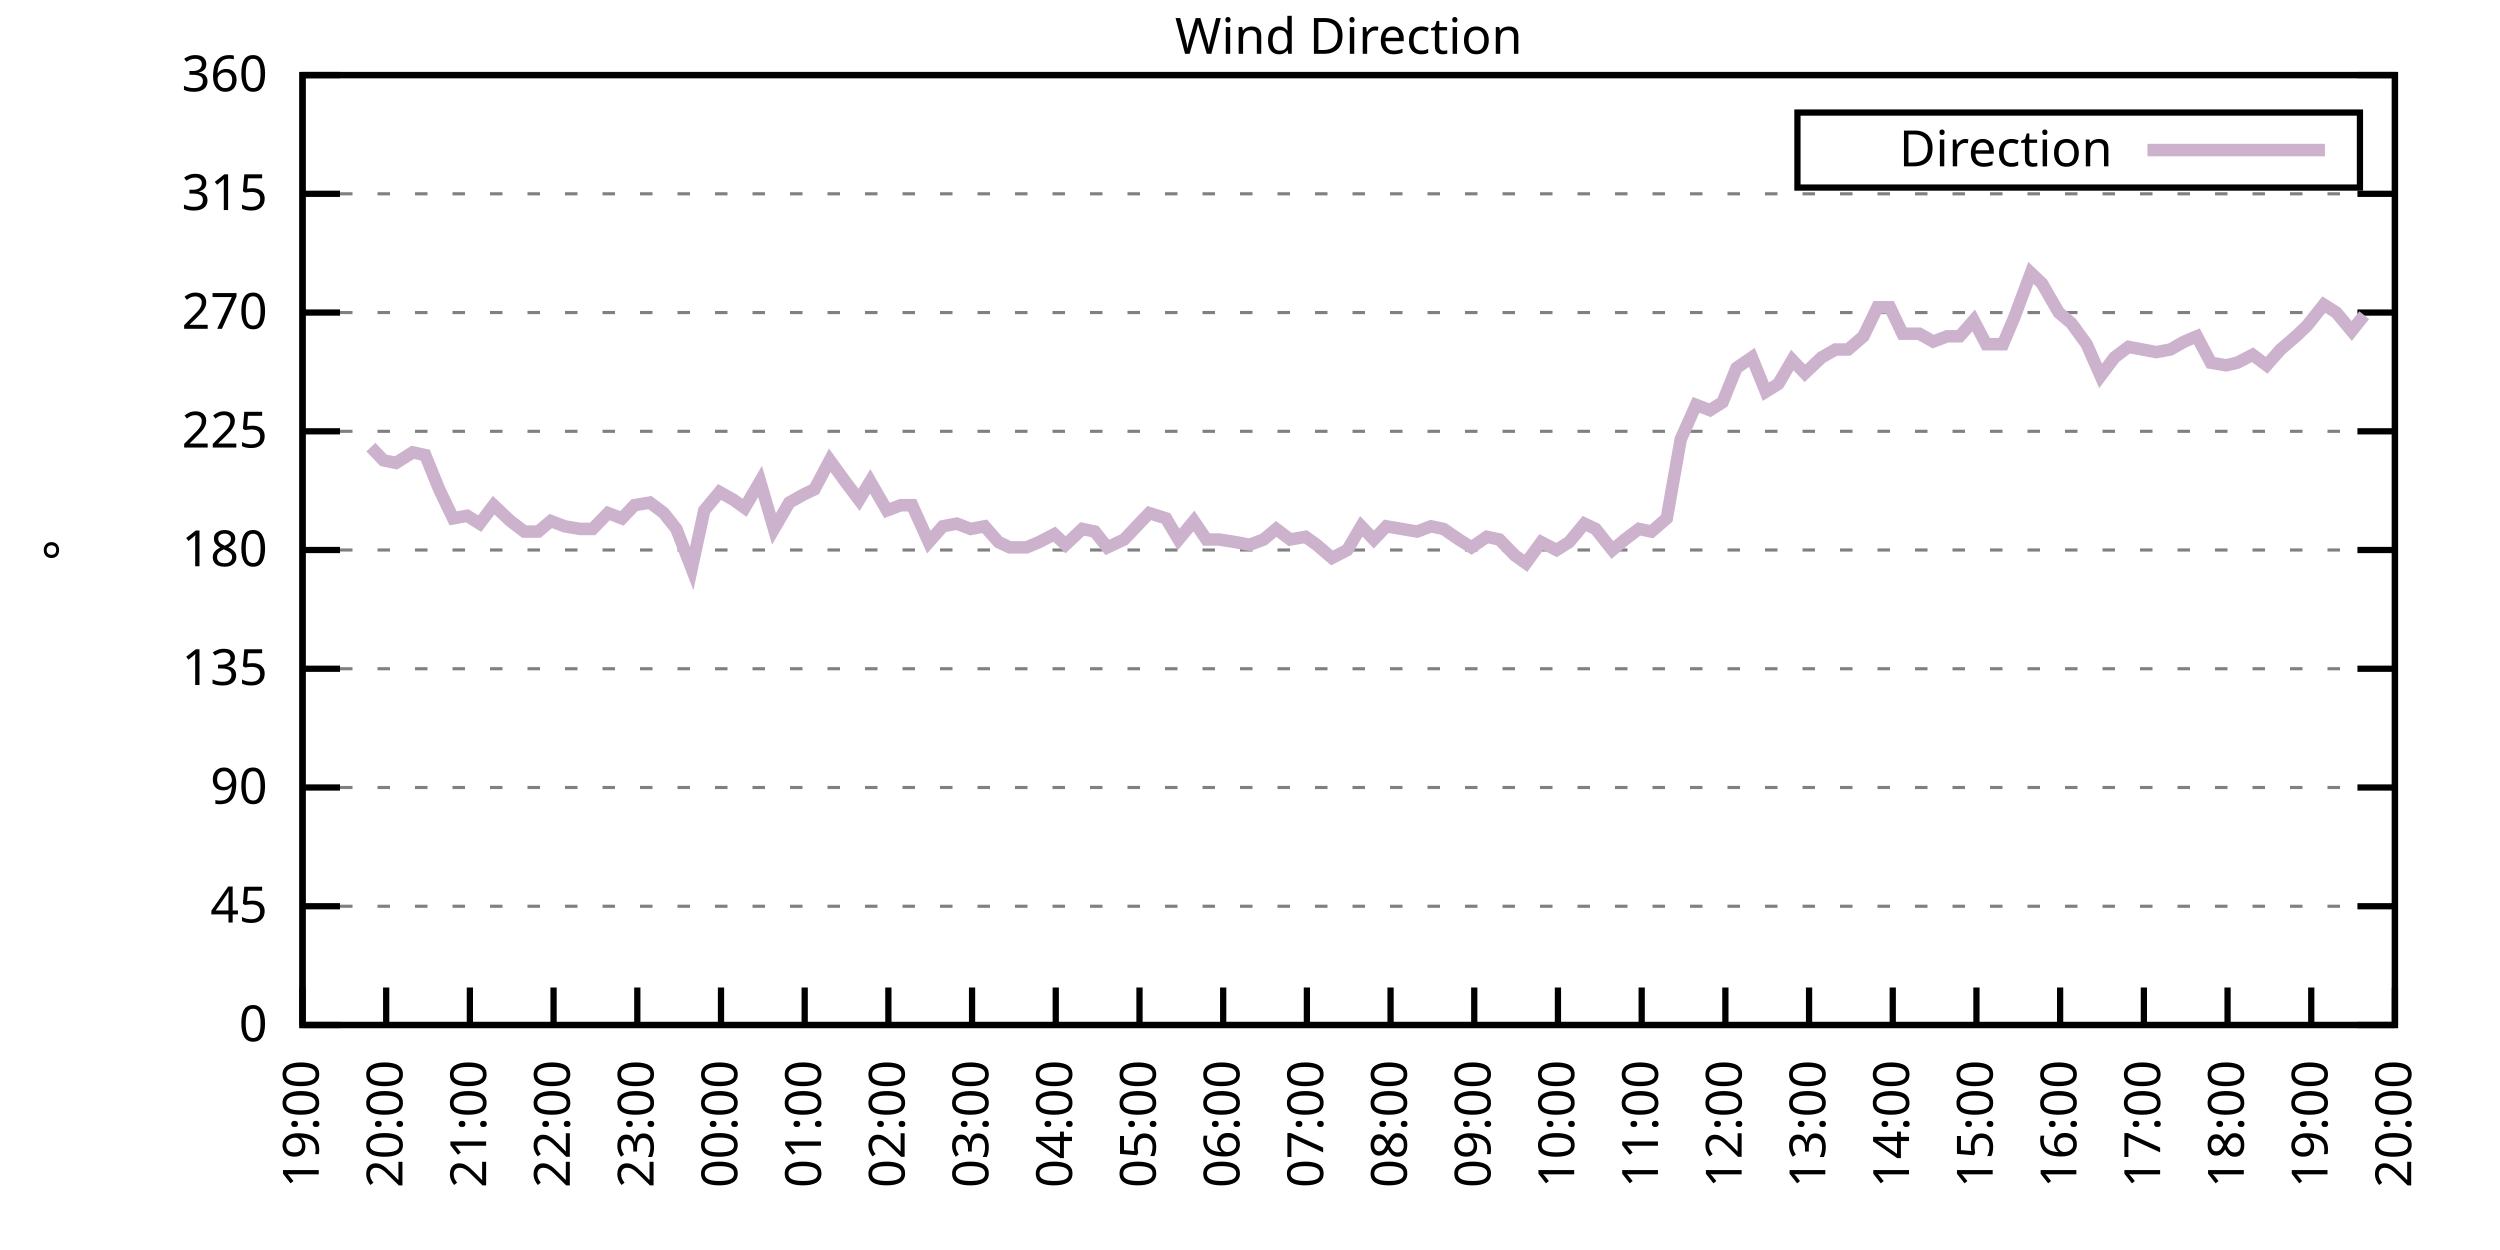
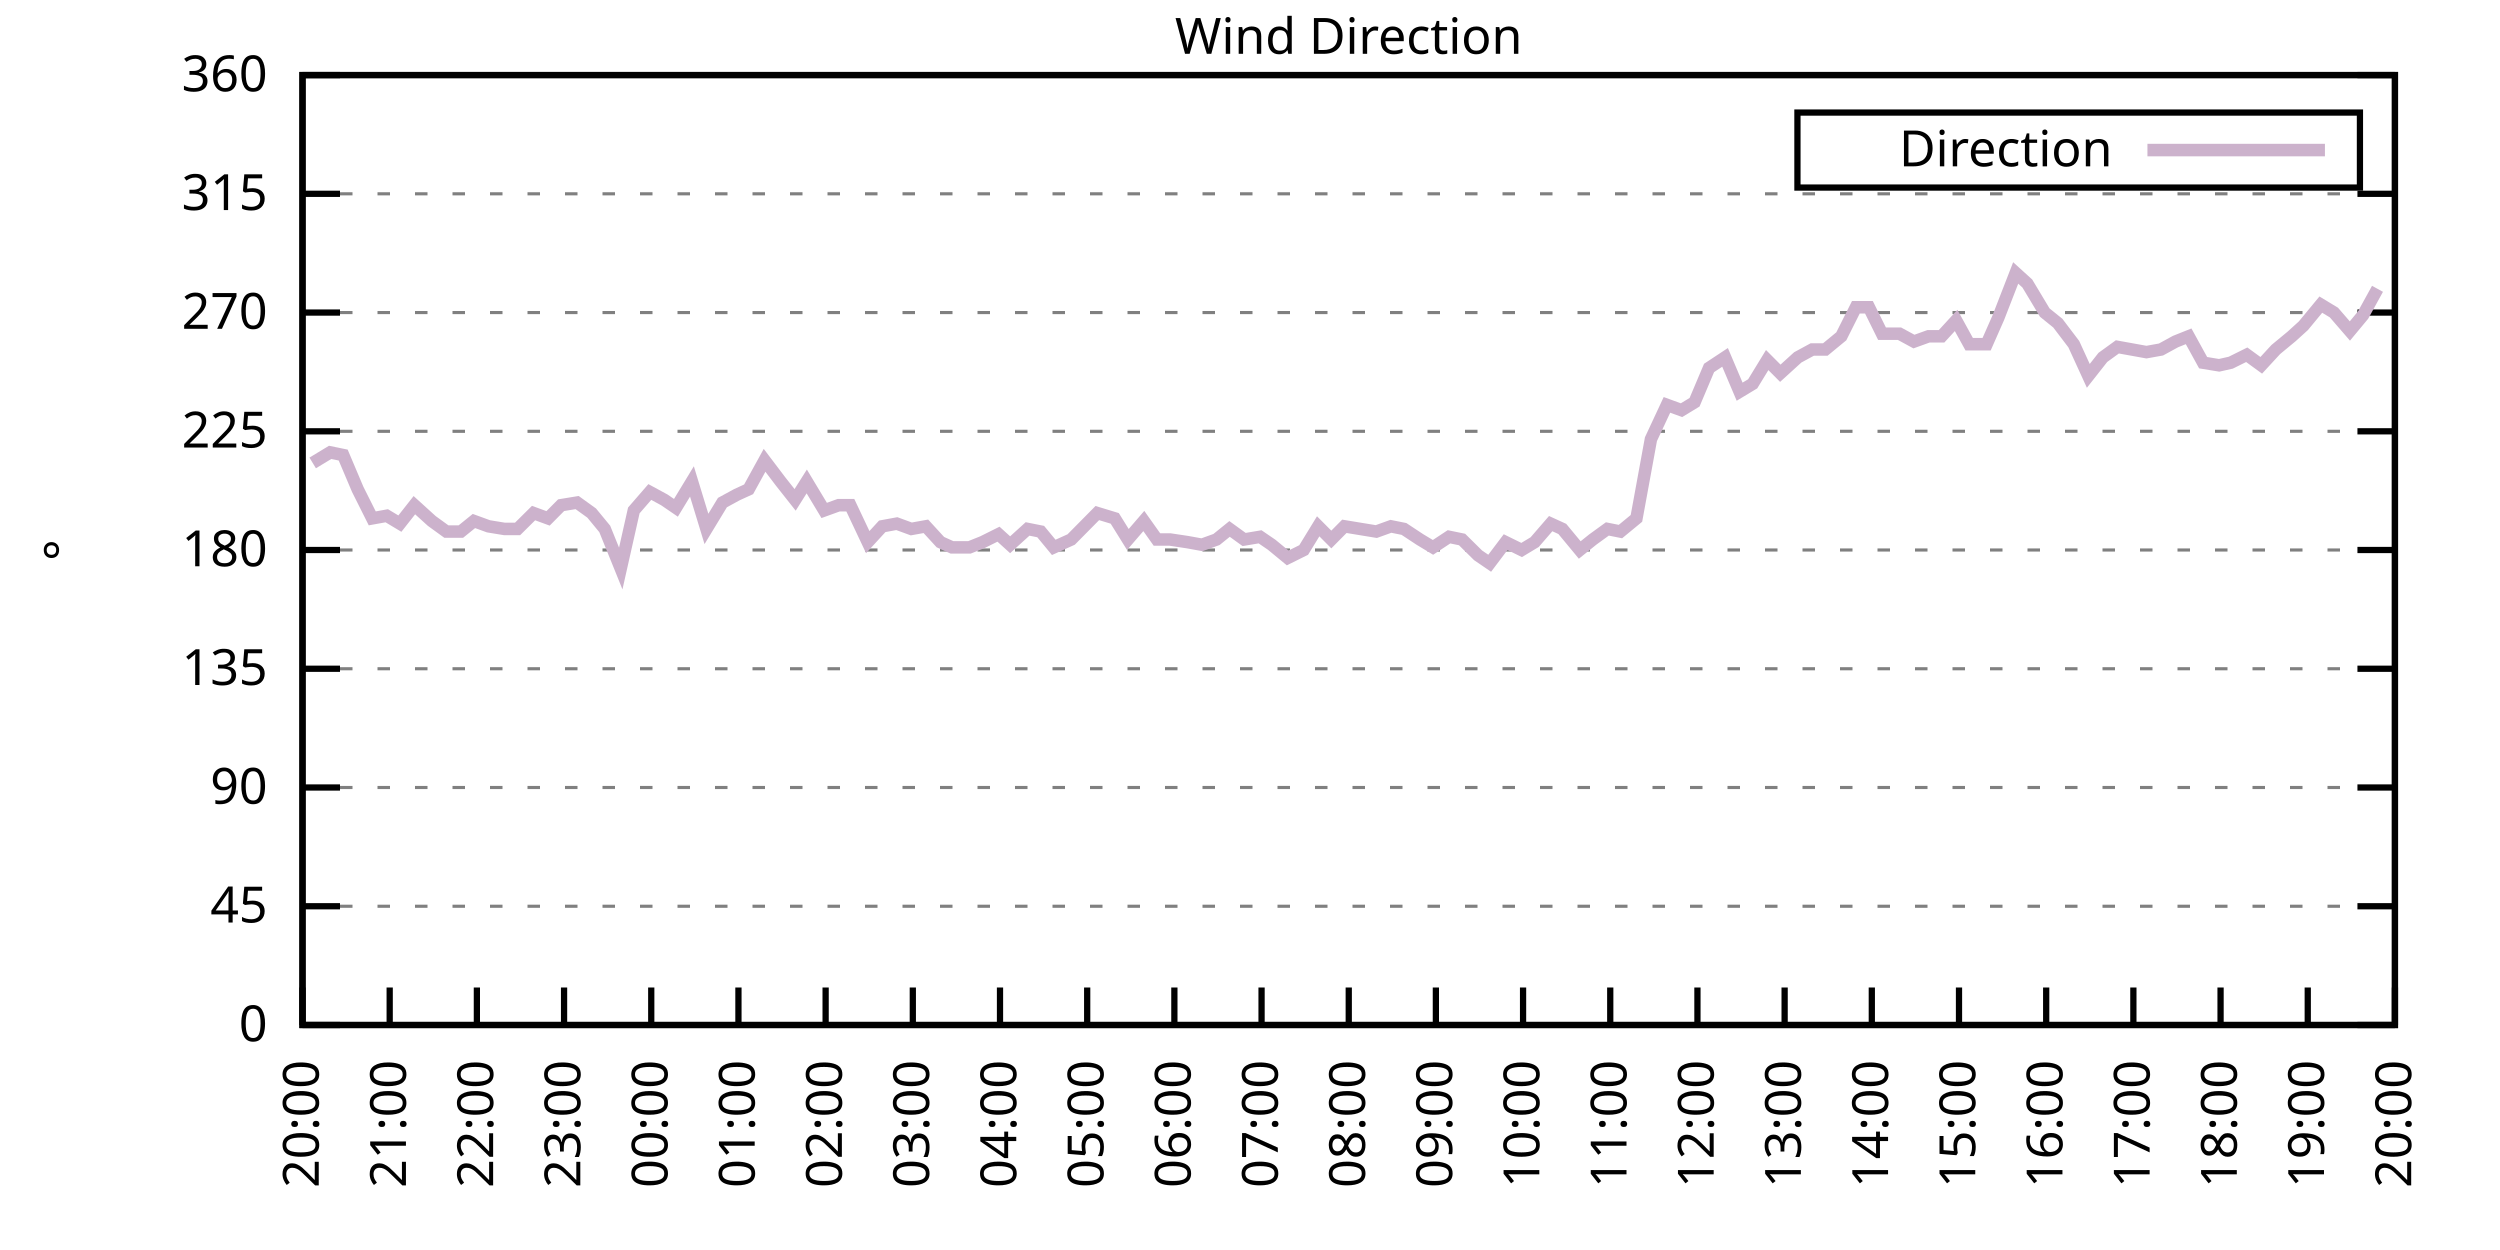
<svg xmlns="http://www.w3.org/2000/svg" xmlns:xlink="http://www.w3.org/1999/xlink" width="400" height="200" viewBox="0 0 400 200">
  <g id="gnuplot_canvas">
    <rect x="0" y="0" width="400" height="200" fill="none" />
    <defs>
      <circle id="gpDot" r="0.5" stroke-width="0.5" stroke="currentColor" />
      <path id="gpPt0" stroke-width="0.333" stroke="currentColor" d="M-1,0 h2 M0,-1 v2" />
      <path id="gpPt1" stroke-width="0.333" stroke="currentColor" d="M-1,-1 L1,1 M1,-1 L-1,1" />
      <path id="gpPt2" stroke-width="0.333" stroke="currentColor" d="M-1,0 L1,0 M0,-1 L0,1 M-1,-1 L1,1 M-1,1 L1,-1" />
      <rect id="gpPt3" stroke-width="0.333" stroke="currentColor" x="-1" y="-1" width="2" height="2" />
      <rect id="gpPt4" stroke-width="0.333" stroke="currentColor" fill="currentColor" x="-1" y="-1" width="2" height="2" />
      <circle id="gpPt5" stroke-width="0.333" stroke="currentColor" cx="0" cy="0" r="1" />
      <use xlink:href="#gpPt5" id="gpPt6" fill="currentColor" stroke="none" />
      <path id="gpPt7" stroke-width="0.333" stroke="currentColor" d="M0,-1.33 L-1.33,0.67 L1.33,0.67 z" />
      <use xlink:href="#gpPt7" id="gpPt8" fill="currentColor" stroke="none" />
      <use xlink:href="#gpPt7" id="gpPt9" stroke="currentColor" transform="rotate(180)" />
      <use xlink:href="#gpPt9" id="gpPt10" fill="currentColor" stroke="none" />
      <use xlink:href="#gpPt3" id="gpPt11" stroke="currentColor" transform="rotate(45)" />
      <use xlink:href="#gpPt11" id="gpPt12" fill="currentColor" stroke="none" />
      <path id="gpPt13" stroke-width="0.333" stroke="currentColor" d="M0,1.330 L1.265,0.411 L0.782,-1.067 L-0.782,-1.076 L-1.265,0.411 z" />
      <use xlink:href="#gpPt13" id="gpPt14" fill="currentColor" stroke="none" />
      <filter id="textbox" filterUnits="objectBoundingBox" x="0" y="0" height="1" width="1">
        <feFlood flood-color="white" flood-opacity="1" result="bgnd" />
        <feComposite in="SourceGraphic" in2="bgnd" operator="atop" />
      </filter>
      <filter id="greybox" filterUnits="objectBoundingBox" x="0" y="0" height="1" width="1">
        <feFlood flood-color="lightgrey" flood-opacity="1" result="grey" />
        <feComposite in="SourceGraphic" in2="grey" operator="atop" />
      </filter>
    </defs>
    <g fill="none" color="white" stroke="currentColor" stroke-width="1.00" stroke-linecap="butt" stroke-linejoin="miter">
</g>
    <g fill="none" color="black" stroke="currentColor" stroke-width="1.00" stroke-linecap="butt" stroke-linejoin="miter">
      <g stroke="none" shape-rendering="crispEdges">
        <polygon fill="rgb(255, 255, 255)" points="48.40,164.00 383.18,164.00 383.18,12.02 48.40,12.02 " />
      </g>
    </g>
    <g fill="none" color="black" stroke="currentColor" stroke-width="1.00" stroke-linecap="butt" stroke-linejoin="miter">
</g>
    <g fill="none" color="black" stroke="black" stroke-width="0.50" stroke-linecap="butt" stroke-linejoin="miter">
</g>
    <g fill="none" color="gray" stroke="currentColor" stroke-width="0.50" stroke-linecap="butt" stroke-linejoin="miter">
      <path stroke="gray" stroke-dasharray="2,4" class="gridline" d="M48.40,164.00 L383.19,164.00  " />
    </g>
    <g fill="none" color="gray" stroke="gray" stroke-width="1.00" stroke-linecap="butt" stroke-linejoin="miter">
</g>
    <g fill="none" color="black" stroke="currentColor" stroke-width="1.00" stroke-linecap="butt" stroke-linejoin="miter">
      <path stroke="black" d="M48.40,164.00 L54.40,164.00 M383.19,164.00 L377.19,164.00  " />
      <g transform="translate(42.80,166.60)" stroke="none" fill="black" font-family="Sans" font-size="8.00" text-anchor="end">
        <text>
          <tspan font-family="Sans"> 0</tspan>
        </text>
      </g>
    </g>
    <g fill="none" color="black" stroke="currentColor" stroke-width="1.00" stroke-linecap="butt" stroke-linejoin="miter">
</g>
    <g fill="none" color="black" stroke="black" stroke-width="0.50" stroke-linecap="butt" stroke-linejoin="miter">
</g>
    <g fill="none" color="gray" stroke="currentColor" stroke-width="0.50" stroke-linecap="butt" stroke-linejoin="miter">
      <path stroke="gray" stroke-dasharray="2,4" class="gridline" d="M48.40,145.00 L383.19,145.00  " />
    </g>
    <g fill="none" color="gray" stroke="gray" stroke-width="1.00" stroke-linecap="butt" stroke-linejoin="miter">
</g>
    <g fill="none" color="black" stroke="currentColor" stroke-width="1.00" stroke-linecap="butt" stroke-linejoin="miter">
      <path stroke="black" d="M48.40,145.00 L54.40,145.00 M383.19,145.00 L377.19,145.00  " />
      <g transform="translate(42.80,147.60)" stroke="none" fill="black" font-family="Sans" font-size="8.00" text-anchor="end">
        <text>
          <tspan font-family="Sans"> 45</tspan>
        </text>
      </g>
    </g>
    <g fill="none" color="black" stroke="currentColor" stroke-width="1.00" stroke-linecap="butt" stroke-linejoin="miter">
</g>
    <g fill="none" color="black" stroke="black" stroke-width="0.50" stroke-linecap="butt" stroke-linejoin="miter">
</g>
    <g fill="none" color="gray" stroke="currentColor" stroke-width="0.50" stroke-linecap="butt" stroke-linejoin="miter">
      <path stroke="gray" stroke-dasharray="2,4" class="gridline" d="M48.40,126.00 L383.19,126.00  " />
    </g>
    <g fill="none" color="gray" stroke="gray" stroke-width="1.00" stroke-linecap="butt" stroke-linejoin="miter">
</g>
    <g fill="none" color="black" stroke="currentColor" stroke-width="1.00" stroke-linecap="butt" stroke-linejoin="miter">
      <path stroke="black" d="M48.40,126.00 L54.40,126.00 M383.19,126.00 L377.19,126.00  " />
      <g transform="translate(42.80,128.60)" stroke="none" fill="black" font-family="Sans" font-size="8.00" text-anchor="end">
        <text>
          <tspan font-family="Sans"> 90</tspan>
        </text>
      </g>
    </g>
    <g fill="none" color="black" stroke="currentColor" stroke-width="1.00" stroke-linecap="butt" stroke-linejoin="miter">
</g>
    <g fill="none" color="black" stroke="black" stroke-width="0.50" stroke-linecap="butt" stroke-linejoin="miter">
</g>
    <g fill="none" color="gray" stroke="currentColor" stroke-width="0.50" stroke-linecap="butt" stroke-linejoin="miter">
      <path stroke="gray" stroke-dasharray="2,4" class="gridline" d="M48.40,107.00 L383.19,107.00  " />
    </g>
    <g fill="none" color="gray" stroke="gray" stroke-width="1.00" stroke-linecap="butt" stroke-linejoin="miter">
</g>
    <g fill="none" color="black" stroke="currentColor" stroke-width="1.00" stroke-linecap="butt" stroke-linejoin="miter">
      <path stroke="black" d="M48.40,107.00 L54.40,107.00 M383.19,107.00 L377.19,107.00  " />
      <g transform="translate(42.80,109.60)" stroke="none" fill="black" font-family="Sans" font-size="8.00" text-anchor="end">
        <text>
          <tspan font-family="Sans"> 135</tspan>
        </text>
      </g>
    </g>
    <g fill="none" color="black" stroke="currentColor" stroke-width="1.00" stroke-linecap="butt" stroke-linejoin="miter">
</g>
    <g fill="none" color="black" stroke="black" stroke-width="0.50" stroke-linecap="butt" stroke-linejoin="miter">
</g>
    <g fill="none" color="gray" stroke="currentColor" stroke-width="0.50" stroke-linecap="butt" stroke-linejoin="miter">
      <path stroke="gray" stroke-dasharray="2,4" class="gridline" d="M48.40,88.00 L383.19,88.00  " />
    </g>
    <g fill="none" color="gray" stroke="gray" stroke-width="1.00" stroke-linecap="butt" stroke-linejoin="miter">
</g>
    <g fill="none" color="black" stroke="currentColor" stroke-width="1.00" stroke-linecap="butt" stroke-linejoin="miter">
      <path stroke="black" d="M48.40,88.00 L54.40,88.00 M383.19,88.00 L377.19,88.00  " />
      <g transform="translate(42.80,90.60)" stroke="none" fill="black" font-family="Sans" font-size="8.00" text-anchor="end">
        <text>
          <tspan font-family="Sans"> 180</tspan>
        </text>
      </g>
    </g>
    <g fill="none" color="black" stroke="currentColor" stroke-width="1.00" stroke-linecap="butt" stroke-linejoin="miter">
</g>
    <g fill="none" color="black" stroke="black" stroke-width="0.50" stroke-linecap="butt" stroke-linejoin="miter">
</g>
    <g fill="none" color="gray" stroke="currentColor" stroke-width="0.50" stroke-linecap="butt" stroke-linejoin="miter">
      <path stroke="gray" stroke-dasharray="2,4" class="gridline" d="M48.40,69.01 L383.19,69.01  " />
    </g>
    <g fill="none" color="gray" stroke="gray" stroke-width="1.00" stroke-linecap="butt" stroke-linejoin="miter">
</g>
    <g fill="none" color="black" stroke="currentColor" stroke-width="1.00" stroke-linecap="butt" stroke-linejoin="miter">
      <path stroke="black" d="M48.40,69.01 L54.40,69.01 M383.19,69.01 L377.19,69.01  " />
      <g transform="translate(42.80,71.61)" stroke="none" fill="black" font-family="Sans" font-size="8.00" text-anchor="end">
        <text>
          <tspan font-family="Sans"> 225</tspan>
        </text>
      </g>
    </g>
    <g fill="none" color="black" stroke="currentColor" stroke-width="1.00" stroke-linecap="butt" stroke-linejoin="miter">
</g>
    <g fill="none" color="black" stroke="black" stroke-width="0.50" stroke-linecap="butt" stroke-linejoin="miter">
</g>
    <g fill="none" color="gray" stroke="currentColor" stroke-width="0.50" stroke-linecap="butt" stroke-linejoin="miter">
      <path stroke="gray" stroke-dasharray="2,4" class="gridline" d="M48.40,50.01 L383.19,50.01  " />
    </g>
    <g fill="none" color="gray" stroke="gray" stroke-width="1.00" stroke-linecap="butt" stroke-linejoin="miter">
</g>
    <g fill="none" color="black" stroke="currentColor" stroke-width="1.00" stroke-linecap="butt" stroke-linejoin="miter">
      <path stroke="black" d="M48.40,50.01 L54.40,50.01 M383.19,50.01 L377.19,50.01  " />
      <g transform="translate(42.80,52.61)" stroke="none" fill="black" font-family="Sans" font-size="8.00" text-anchor="end">
        <text>
          <tspan font-family="Sans"> 270</tspan>
        </text>
      </g>
    </g>
    <g fill="none" color="black" stroke="currentColor" stroke-width="1.00" stroke-linecap="butt" stroke-linejoin="miter">
</g>
    <g fill="none" color="black" stroke="black" stroke-width="0.50" stroke-linecap="butt" stroke-linejoin="miter">
</g>
    <g fill="none" color="gray" stroke="currentColor" stroke-width="0.50" stroke-linecap="butt" stroke-linejoin="miter">
      <path stroke="gray" stroke-dasharray="2,4" class="gridline" d="M48.40,31.01 L383.19,31.01  " />
    </g>
    <g fill="none" color="gray" stroke="gray" stroke-width="1.00" stroke-linecap="butt" stroke-linejoin="miter">
</g>
    <g fill="none" color="black" stroke="currentColor" stroke-width="1.00" stroke-linecap="butt" stroke-linejoin="miter">
      <path stroke="black" d="M48.40,31.01 L54.40,31.01 M383.19,31.01 L377.19,31.01  " />
      <g transform="translate(42.80,33.61)" stroke="none" fill="black" font-family="Sans" font-size="8.00" text-anchor="end">
        <text>
          <tspan font-family="Sans"> 315</tspan>
        </text>
      </g>
    </g>
    <g fill="none" color="black" stroke="currentColor" stroke-width="1.00" stroke-linecap="butt" stroke-linejoin="miter">
</g>
    <g fill="none" color="black" stroke="black" stroke-width="0.50" stroke-linecap="butt" stroke-linejoin="miter">
</g>
    <g fill="none" color="gray" stroke="currentColor" stroke-width="0.50" stroke-linecap="butt" stroke-linejoin="miter">
      <path stroke="gray" stroke-dasharray="2,4" class="gridline" d="M48.40,12.01 L383.19,12.01  " />
    </g>
    <g fill="none" color="gray" stroke="gray" stroke-width="1.00" stroke-linecap="butt" stroke-linejoin="miter">
</g>
    <g fill="none" color="black" stroke="currentColor" stroke-width="1.00" stroke-linecap="butt" stroke-linejoin="miter">
      <path stroke="black" d="M48.40,12.01 L54.40,12.01 M383.19,12.01 L377.19,12.01  " />
      <g transform="translate(42.80,14.61)" stroke="none" fill="black" font-family="Sans" font-size="8.00" text-anchor="end">
        <text>
          <tspan font-family="Sans"> 360</tspan>
        </text>
      </g>
    </g>
    <g fill="none" color="black" stroke="currentColor" stroke-width="1.00" stroke-linecap="butt" stroke-linejoin="miter">
      <path stroke="black" d="M48.40,164.00 L48.40,158.00  " />
      <g transform="translate(51.00,169.60) rotate(270.00)" stroke="none" fill="black" font-family="Sans" font-size="8.00" text-anchor="end">
        <text>
-           <tspan font-family="Sans">19:00</tspan>
-         </text>
-       </g>
-     </g>
-     <g fill="none" color="black" stroke="currentColor" stroke-width="1.00" stroke-linecap="butt" stroke-linejoin="miter">
-       <path stroke="black" d="M61.79,164.00 L61.79,158.00  " />
-       <g transform="translate(64.39,169.60) rotate(270.00)" stroke="none" fill="black" font-family="Sans" font-size="8.00" text-anchor="end">
-         <text>
          <tspan font-family="Sans">20:00</tspan>
        </text>
      </g>
    </g>
    <g fill="none" color="black" stroke="currentColor" stroke-width="1.00" stroke-linecap="butt" stroke-linejoin="miter">
-       <path stroke="black" d="M75.18,164.00 L75.18,158.00  " />
-       <g transform="translate(77.78,169.60) rotate(270.00)" stroke="none" fill="black" font-family="Sans" font-size="8.00" text-anchor="end">
+       <path stroke="black" d="M62.35,164.00 L62.35,158.00  " />
+       <g transform="translate(64.95,169.60) rotate(270.00)" stroke="none" fill="black" font-family="Sans" font-size="8.00" text-anchor="end">
        <text>
          <tspan font-family="Sans">21:00</tspan>
        </text>
      </g>
    </g>
    <g fill="none" color="black" stroke="currentColor" stroke-width="1.00" stroke-linecap="butt" stroke-linejoin="miter">
-       <path stroke="black" d="M88.57,164.00 L88.57,158.00  " />
-       <g transform="translate(91.17,169.60) rotate(270.00)" stroke="none" fill="black" font-family="Sans" font-size="8.00" text-anchor="end">
+       <path stroke="black" d="M76.30,164.00 L76.30,158.00  " />
+       <g transform="translate(78.90,169.60) rotate(270.00)" stroke="none" fill="black" font-family="Sans" font-size="8.00" text-anchor="end">
        <text>
          <tspan font-family="Sans">22:00</tspan>
        </text>
      </g>
    </g>
    <g fill="none" color="black" stroke="currentColor" stroke-width="1.00" stroke-linecap="butt" stroke-linejoin="miter">
-       <path stroke="black" d="M101.97,164.00 L101.97,158.00  " />
-       <g transform="translate(104.57,169.60) rotate(270.00)" stroke="none" fill="black" font-family="Sans" font-size="8.00" text-anchor="end">
+       <path stroke="black" d="M90.25,164.00 L90.25,158.00  " />
+       <g transform="translate(92.85,169.60) rotate(270.00)" stroke="none" fill="black" font-family="Sans" font-size="8.00" text-anchor="end">
        <text>
          <tspan font-family="Sans">23:00</tspan>
        </text>
      </g>
    </g>
    <g fill="none" color="black" stroke="currentColor" stroke-width="1.00" stroke-linecap="butt" stroke-linejoin="miter">
-       <path stroke="black" d="M115.36,164.00 L115.36,158.00  " />
-       <g transform="translate(117.96,169.60) rotate(270.00)" stroke="none" fill="black" font-family="Sans" font-size="8.00" text-anchor="end">
+       <path stroke="black" d="M104.20,164.00 L104.20,158.00  " />
+       <g transform="translate(106.80,169.60) rotate(270.00)" stroke="none" fill="black" font-family="Sans" font-size="8.00" text-anchor="end">
        <text>
          <tspan font-family="Sans">00:00</tspan>
        </text>
      </g>
    </g>
    <g fill="none" color="black" stroke="currentColor" stroke-width="1.00" stroke-linecap="butt" stroke-linejoin="miter">
-       <path stroke="black" d="M128.75,164.00 L128.75,158.00  " />
-       <g transform="translate(131.35,169.60) rotate(270.00)" stroke="none" fill="black" font-family="Sans" font-size="8.00" text-anchor="end">
+       <path stroke="black" d="M118.15,164.00 L118.15,158.00  " />
+       <g transform="translate(120.75,169.60) rotate(270.00)" stroke="none" fill="black" font-family="Sans" font-size="8.00" text-anchor="end">
        <text>
          <tspan font-family="Sans">01:00</tspan>
        </text>
      </g>
    </g>
    <g fill="none" color="black" stroke="currentColor" stroke-width="1.00" stroke-linecap="butt" stroke-linejoin="miter">
-       <path stroke="black" d="M142.14,164.00 L142.14,158.00  " />
-       <g transform="translate(144.74,169.60) rotate(270.00)" stroke="none" fill="black" font-family="Sans" font-size="8.00" text-anchor="end">
+       <path stroke="black" d="M132.10,164.00 L132.10,158.00  " />
+       <g transform="translate(134.70,169.60) rotate(270.00)" stroke="none" fill="black" font-family="Sans" font-size="8.00" text-anchor="end">
        <text>
          <tspan font-family="Sans">02:00</tspan>
        </text>
      </g>
    </g>
    <g fill="none" color="black" stroke="currentColor" stroke-width="1.00" stroke-linecap="butt" stroke-linejoin="miter">
-       <path stroke="black" d="M155.53,164.00 L155.53,158.00  " />
-       <g transform="translate(158.13,169.60) rotate(270.00)" stroke="none" fill="black" font-family="Sans" font-size="8.00" text-anchor="end">
+       <path stroke="black" d="M146.05,164.00 L146.05,158.00  " />
+       <g transform="translate(148.65,169.60) rotate(270.00)" stroke="none" fill="black" font-family="Sans" font-size="8.00" text-anchor="end">
        <text>
          <tspan font-family="Sans">03:00</tspan>
        </text>
      </g>
    </g>
    <g fill="none" color="black" stroke="currentColor" stroke-width="1.00" stroke-linecap="butt" stroke-linejoin="miter">
-       <path stroke="black" d="M168.92,164.00 L168.92,158.00  " />
-       <g transform="translate(171.52,169.60) rotate(270.00)" stroke="none" fill="black" font-family="Sans" font-size="8.00" text-anchor="end">
+       <path stroke="black" d="M160.00,164.00 L160.00,158.00  " />
+       <g transform="translate(162.60,169.60) rotate(270.00)" stroke="none" fill="black" font-family="Sans" font-size="8.00" text-anchor="end">
        <text>
          <tspan font-family="Sans">04:00</tspan>
        </text>
      </g>
    </g>
    <g fill="none" color="black" stroke="currentColor" stroke-width="1.00" stroke-linecap="butt" stroke-linejoin="miter">
-       <path stroke="black" d="M182.32,164.00 L182.32,158.00  " />
-       <g transform="translate(184.92,169.60) rotate(270.00)" stroke="none" fill="black" font-family="Sans" font-size="8.00" text-anchor="end">
+       <path stroke="black" d="M173.95,164.00 L173.95,158.00  " />
+       <g transform="translate(176.55,169.60) rotate(270.00)" stroke="none" fill="black" font-family="Sans" font-size="8.00" text-anchor="end">
        <text>
          <tspan font-family="Sans">05:00</tspan>
        </text>
      </g>
    </g>
    <g fill="none" color="black" stroke="currentColor" stroke-width="1.00" stroke-linecap="butt" stroke-linejoin="miter">
-       <path stroke="black" d="M195.71,164.00 L195.71,158.00  " />
-       <g transform="translate(198.31,169.60) rotate(270.00)" stroke="none" fill="black" font-family="Sans" font-size="8.00" text-anchor="end">
+       <path stroke="black" d="M187.90,164.00 L187.90,158.00  " />
+       <g transform="translate(190.50,169.60) rotate(270.00)" stroke="none" fill="black" font-family="Sans" font-size="8.00" text-anchor="end">
        <text>
          <tspan font-family="Sans">06:00</tspan>
        </text>
      </g>
    </g>
    <g fill="none" color="black" stroke="currentColor" stroke-width="1.00" stroke-linecap="butt" stroke-linejoin="miter">
-       <path stroke="black" d="M209.10,164.00 L209.10,158.00  " />
-       <g transform="translate(211.70,169.60) rotate(270.00)" stroke="none" fill="black" font-family="Sans" font-size="8.00" text-anchor="end">
+       <path stroke="black" d="M201.85,164.00 L201.85,158.00  " />
+       <g transform="translate(204.45,169.60) rotate(270.00)" stroke="none" fill="black" font-family="Sans" font-size="8.00" text-anchor="end">
        <text>
          <tspan font-family="Sans">07:00</tspan>
        </text>
      </g>
    </g>
    <g fill="none" color="black" stroke="currentColor" stroke-width="1.00" stroke-linecap="butt" stroke-linejoin="miter">
-       <path stroke="black" d="M222.49,164.00 L222.49,158.00  " />
-       <g transform="translate(225.09,169.60) rotate(270.00)" stroke="none" fill="black" font-family="Sans" font-size="8.00" text-anchor="end">
+       <path stroke="black" d="M215.80,164.00 L215.80,158.00  " />
+       <g transform="translate(218.40,169.60) rotate(270.00)" stroke="none" fill="black" font-family="Sans" font-size="8.00" text-anchor="end">
        <text>
          <tspan font-family="Sans">08:00</tspan>
        </text>
      </g>
    </g>
    <g fill="none" color="black" stroke="currentColor" stroke-width="1.00" stroke-linecap="butt" stroke-linejoin="miter">
-       <path stroke="black" d="M235.88,164.00 L235.88,158.00  " />
-       <g transform="translate(238.48,169.60) rotate(270.00)" stroke="none" fill="black" font-family="Sans" font-size="8.00" text-anchor="end">
+       <path stroke="black" d="M229.74,164.00 L229.74,158.00  " />
+       <g transform="translate(232.34,169.60) rotate(270.00)" stroke="none" fill="black" font-family="Sans" font-size="8.00" text-anchor="end">
        <text>
          <tspan font-family="Sans">09:00</tspan>
        </text>
      </g>
    </g>
    <g fill="none" color="black" stroke="currentColor" stroke-width="1.00" stroke-linecap="butt" stroke-linejoin="miter">
-       <path stroke="black" d="M249.27,164.00 L249.27,158.00  " />
-       <g transform="translate(251.87,169.60) rotate(270.00)" stroke="none" fill="black" font-family="Sans" font-size="8.00" text-anchor="end">
+       <path stroke="black" d="M243.69,164.00 L243.69,158.00  " />
+       <g transform="translate(246.29,169.60) rotate(270.00)" stroke="none" fill="black" font-family="Sans" font-size="8.00" text-anchor="end">
        <text>
          <tspan font-family="Sans">10:00</tspan>
        </text>
      </g>
    </g>
    <g fill="none" color="black" stroke="currentColor" stroke-width="1.00" stroke-linecap="butt" stroke-linejoin="miter">
-       <path stroke="black" d="M262.67,164.00 L262.67,158.00  " />
-       <g transform="translate(265.27,169.60) rotate(270.00)" stroke="none" fill="black" font-family="Sans" font-size="8.00" text-anchor="end">
+       <path stroke="black" d="M257.64,164.00 L257.64,158.00  " />
+       <g transform="translate(260.24,169.60) rotate(270.00)" stroke="none" fill="black" font-family="Sans" font-size="8.00" text-anchor="end">
        <text>
          <tspan font-family="Sans">11:00</tspan>
        </text>
      </g>
    </g>
    <g fill="none" color="black" stroke="currentColor" stroke-width="1.00" stroke-linecap="butt" stroke-linejoin="miter">
-       <path stroke="black" d="M276.06,164.00 L276.06,158.00  " />
-       <g transform="translate(278.66,169.60) rotate(270.00)" stroke="none" fill="black" font-family="Sans" font-size="8.00" text-anchor="end">
+       <path stroke="black" d="M271.59,164.00 L271.59,158.00  " />
+       <g transform="translate(274.19,169.60) rotate(270.00)" stroke="none" fill="black" font-family="Sans" font-size="8.00" text-anchor="end">
        <text>
          <tspan font-family="Sans">12:00</tspan>
        </text>
      </g>
    </g>
    <g fill="none" color="black" stroke="currentColor" stroke-width="1.00" stroke-linecap="butt" stroke-linejoin="miter">
-       <path stroke="black" d="M289.45,164.00 L289.45,158.00  " />
-       <g transform="translate(292.05,169.60) rotate(270.00)" stroke="none" fill="black" font-family="Sans" font-size="8.00" text-anchor="end">
+       <path stroke="black" d="M285.54,164.00 L285.54,158.00  " />
+       <g transform="translate(288.14,169.60) rotate(270.00)" stroke="none" fill="black" font-family="Sans" font-size="8.00" text-anchor="end">
        <text>
          <tspan font-family="Sans">13:00</tspan>
        </text>
      </g>
    </g>
    <g fill="none" color="black" stroke="currentColor" stroke-width="1.00" stroke-linecap="butt" stroke-linejoin="miter">
-       <path stroke="black" d="M302.84,164.00 L302.84,158.00  " />
-       <g transform="translate(305.44,169.60) rotate(270.00)" stroke="none" fill="black" font-family="Sans" font-size="8.00" text-anchor="end">
+       <path stroke="black" d="M299.49,164.00 L299.49,158.00  " />
+       <g transform="translate(302.09,169.60) rotate(270.00)" stroke="none" fill="black" font-family="Sans" font-size="8.00" text-anchor="end">
        <text>
          <tspan font-family="Sans">14:00</tspan>
        </text>
      </g>
    </g>
    <g fill="none" color="black" stroke="currentColor" stroke-width="1.00" stroke-linecap="butt" stroke-linejoin="miter">
-       <path stroke="black" d="M316.23,164.00 L316.23,158.00  " />
-       <g transform="translate(318.83,169.60) rotate(270.00)" stroke="none" fill="black" font-family="Sans" font-size="8.00" text-anchor="end">
+       <path stroke="black" d="M313.44,164.00 L313.44,158.00  " />
+       <g transform="translate(316.04,169.60) rotate(270.00)" stroke="none" fill="black" font-family="Sans" font-size="8.00" text-anchor="end">
        <text>
          <tspan font-family="Sans">15:00</tspan>
        </text>
      </g>
    </g>
    <g fill="none" color="black" stroke="currentColor" stroke-width="1.00" stroke-linecap="butt" stroke-linejoin="miter">
-       <path stroke="black" d="M329.62,164.00 L329.62,158.00  " />
-       <g transform="translate(332.22,169.60) rotate(270.00)" stroke="none" fill="black" font-family="Sans" font-size="8.00" text-anchor="end">
+       <path stroke="black" d="M327.39,164.00 L327.39,158.00  " />
+       <g transform="translate(329.99,169.60) rotate(270.00)" stroke="none" fill="black" font-family="Sans" font-size="8.00" text-anchor="end">
        <text>
          <tspan font-family="Sans">16:00</tspan>
        </text>
      </g>
    </g>
    <g fill="none" color="black" stroke="currentColor" stroke-width="1.00" stroke-linecap="butt" stroke-linejoin="miter">
-       <path stroke="black" d="M343.02,164.00 L343.02,158.00  " />
-       <g transform="translate(345.62,169.60) rotate(270.00)" stroke="none" fill="black" font-family="Sans" font-size="8.00" text-anchor="end">
+       <path stroke="black" d="M341.34,164.00 L341.34,158.00  " />
+       <g transform="translate(343.94,169.60) rotate(270.00)" stroke="none" fill="black" font-family="Sans" font-size="8.00" text-anchor="end">
        <text>
          <tspan font-family="Sans">17:00</tspan>
        </text>
      </g>
    </g>
    <g fill="none" color="black" stroke="currentColor" stroke-width="1.00" stroke-linecap="butt" stroke-linejoin="miter">
-       <path stroke="black" d="M356.41,164.00 L356.41,158.00  " />
-       <g transform="translate(359.01,169.60) rotate(270.00)" stroke="none" fill="black" font-family="Sans" font-size="8.00" text-anchor="end">
+       <path stroke="black" d="M355.29,164.00 L355.29,158.00  " />
+       <g transform="translate(357.89,169.60) rotate(270.00)" stroke="none" fill="black" font-family="Sans" font-size="8.00" text-anchor="end">
        <text>
          <tspan font-family="Sans">18:00</tspan>
        </text>
      </g>
    </g>
    <g fill="none" color="black" stroke="currentColor" stroke-width="1.00" stroke-linecap="butt" stroke-linejoin="miter">
-       <path stroke="black" d="M369.80,164.00 L369.80,158.00  " />
-       <g transform="translate(372.40,169.60) rotate(270.00)" stroke="none" fill="black" font-family="Sans" font-size="8.00" text-anchor="end">
+       <path stroke="black" d="M369.24,164.00 L369.24,158.00  " />
+       <g transform="translate(371.84,169.60) rotate(270.00)" stroke="none" fill="black" font-family="Sans" font-size="8.00" text-anchor="end">
        <text>
          <tspan font-family="Sans">19:00</tspan>
        </text>
      </g>
    </g>
    <g fill="none" color="black" stroke="currentColor" stroke-width="1.00" stroke-linecap="butt" stroke-linejoin="miter">
      <path stroke="black" d="M383.19,164.00 L383.19,158.00  " />
      <g transform="translate(385.79,169.60) rotate(270.00)" stroke="none" fill="black" font-family="Sans" font-size="8.00" text-anchor="end">
        <text>
          <tspan font-family="Sans">20:00</tspan>
        </text>
      </g>
    </g>
    <g fill="none" color="black" stroke="currentColor" stroke-width="1.00" stroke-linecap="butt" stroke-linejoin="miter">
</g>
    <g fill="none" color="black" stroke="currentColor" stroke-width="1.00" stroke-linecap="butt" stroke-linejoin="miter">
      <path stroke="black" d="M48.40,12.01 L48.40,164.00 L383.19,164.00 L383.19,12.01 L48.40,12.01 Z  " />
    </g>
    <g fill="none" color="black" stroke="currentColor" stroke-width="1.00" stroke-linecap="butt" stroke-linejoin="miter">
</g>
    <g fill="none" color="black" stroke="currentColor" stroke-width="1.00" stroke-linecap="butt" stroke-linejoin="miter">
      <path stroke="black" d="M287.59,30.01 L287.59,18.01 L377.59,18.01 L377.59,30.01 L287.59,30.01 Z  " />
    </g>
    <g id="Wind_direction_plot_1">
      <g fill="none" color="white" stroke="black" stroke-width="2.00" stroke-linecap="butt" stroke-linejoin="miter">
</g>
      <g fill="none" color="black" stroke="currentColor" stroke-width="2.00" stroke-linecap="butt" stroke-linejoin="miter">
        <g transform="translate(337.99,26.61)" stroke="none" fill="black" font-family="Sans" font-size="8.00" text-anchor="end">
          <text>
            <tspan font-family="Sans">Direction</tspan>
          </text>
        </g>
      </g>
      <g fill="none" color="black" stroke="currentColor" stroke-width="2.00" stroke-linecap="butt" stroke-linejoin="miter">
-         <path stroke="rgb(204, 178, 204)" d="M343.59,24.01 L371.99,24.01 M59.34,71.54 L61.35,73.65 L63.35,74.07 L66.03,72.38 L68.04,72.81 L70.27,78.29   L72.50,82.94 L74.74,82.52 L76.75,83.78 L78.98,80.83 L81.66,83.36 L83.89,85.05 L86.12,85.05 L88.13,83.36   L90.36,84.21 L92.82,84.63 L94.82,84.63 L97.28,82.09 L99.51,82.94 L101.52,80.83 L103.98,80.41 L106.21,82.09   L108.22,84.63 L110.67,90.96 L112.68,81.67 L115.13,78.72 L117.37,79.98 L119.15,81.25 L121.61,77.03 L123.84,84.63   L126.29,80.41 L128.53,79.14 L130.31,78.29 L132.77,73.65 L135.22,77.03 L137.45,79.98 L139.24,77.03 L141.92,81.67   L144.15,80.83 L145.94,80.83 L148.61,86.74 L150.85,84.21 L153.08,83.78 L155.31,84.63 L157.54,84.21 L159.77,86.74   L161.56,87.58 L164.24,87.58 L166.25,86.74 L168.70,85.47 L170.49,87.16 L173.17,84.63 L175.17,85.05 L177.18,87.58   L179.86,86.32 L183.88,82.09 L186.56,82.94 L188.57,86.32 L191.02,83.36 L193.03,86.32 L195.04,86.32 L197.72,86.74   L199.95,87.16 L202.18,86.32 L204.19,84.63 L206.42,86.32 L208.88,85.89 L210.66,87.16 L213.12,89.27 L215.57,88.00   L217.80,84.21 L219.81,86.32 L221.82,84.21 L224.28,84.63 L226.73,85.05 L228.96,84.21 L230.97,84.63 L233.43,86.32   L235.44,87.58 L237.89,85.89 L239.90,86.32 L242.36,88.85 L244.14,90.12 L246.60,86.74 L249.05,88.00 L251.06,86.74   L253.51,83.78 L255.30,84.63 L257.98,88.00 L259.99,86.32 L262.22,84.63 L264.23,85.05 L266.68,82.94 L268.92,70.27   L271.37,64.78 L273.60,65.63 L275.61,64.36 L277.84,58.87 L280.30,57.18 L282.53,62.67 L284.54,61.41 L286.77,57.61   L288.78,59.72 L291.46,57.18 L293.69,55.92 L295.70,55.92 L298.15,53.81 L300.39,49.16 L302.39,49.16 L304.40,53.39   L307.08,53.39 L309.31,54.65 L311.54,53.81 L313.55,53.81 L315.79,51.27 L317.79,55.07 L320.47,55.07 L322.26,50.85   L324.94,43.67 L326.72,45.36 L329.40,50.01 L331.41,51.70 L333.86,55.07 L336.10,60.14 L338.33,57.18 L340.56,55.50   L342.79,55.92 L345.02,56.34 L347.26,55.92 L349.49,54.65 L351.50,53.81 L353.73,58.03 L356.18,58.45 L357.97,58.03   L360.42,56.76 L362.66,58.45 L364.89,55.92 L367.34,53.81 L369.13,52.12 L371.81,48.74 L373.82,50.01 L376.27,52.96   L378.28,50.43  " />
+         <path stroke="rgb(204, 178, 204)" d="M343.59,24.01 L371.99,24.01 M50.03,74.07 L52.82,72.38 L54.91,72.81 L57.23,78.29 L59.56,82.94 L61.88,82.52   L63.98,83.78 L66.30,80.83 L69.09,83.36 L71.42,85.05 L73.74,85.05 L75.83,83.36 L78.16,84.21 L80.72,84.63   L82.81,84.63 L85.37,82.09 L87.69,82.94 L89.78,80.83 L92.34,80.41 L94.67,82.09 L96.76,84.63 L99.32,90.96   L101.41,81.67 L103.97,78.72 L106.29,79.98 L108.15,81.25 L110.71,77.03 L113.03,84.63 L115.59,80.41 L117.92,79.14   L119.78,78.29 L122.33,73.65 L124.89,77.03 L127.22,79.98 L129.08,77.03 L131.87,81.67 L134.19,80.83 L136.05,80.83   L138.84,86.74 L141.16,84.21 L143.49,83.78 L145.81,84.63 L148.14,84.21 L150.46,86.74 L152.32,87.58 L155.11,87.58   L157.21,86.74 L159.76,85.47 L161.62,87.16 L164.41,84.63 L166.51,85.05 L168.60,87.58 L171.39,86.32 L175.57,82.09   L178.36,82.94 L180.46,86.32 L183.01,83.36 L185.11,86.32 L187.20,86.32 L189.99,86.74 L192.31,87.16 L194.64,86.32   L196.73,84.63 L199.06,86.32 L201.61,85.89 L203.47,87.16 L206.03,89.27 L208.59,88.00 L210.91,84.21 L213.01,86.32   L215.10,84.21 L217.65,84.63 L220.21,85.05 L222.54,84.21 L224.63,84.63 L227.19,86.32 L229.28,87.58 L231.84,85.89   L233.93,86.32 L236.49,88.85 L238.35,90.12 L240.90,86.74 L243.46,88.00 L245.55,86.74 L248.11,83.78 L249.97,84.63   L252.76,88.00 L254.85,86.32 L257.18,84.63 L259.27,85.05 L261.83,82.94 L264.15,70.27 L266.71,64.78 L269.04,65.63   L271.13,64.36 L273.45,58.87 L276.01,57.18 L278.34,62.67 L280.43,61.41 L282.75,57.61 L284.85,59.72 L287.64,57.18   L289.96,55.92 L292.05,55.92 L294.61,53.81 L296.94,49.16 L299.03,49.16 L301.12,53.39 L303.91,53.39 L306.23,54.65   L308.56,53.81 L310.65,53.81 L312.98,51.27 L315.07,55.07 L317.86,55.07 L319.72,50.85 L322.51,43.67 L324.37,45.36   L327.16,50.01 L329.25,51.70 L331.81,55.07 L334.13,60.14 L336.46,57.18 L338.78,55.50 L341.11,55.92 L343.43,56.34   L345.76,55.92 L348.08,54.65 L350.18,53.81 L352.50,58.03 L355.06,58.45 L356.92,58.03 L359.48,56.76 L361.80,58.45   L364.13,55.92 L366.68,53.81 L368.54,52.12 L371.33,48.74 L373.43,50.01 L375.98,52.96 L378.08,50.43 L380.40,46.21    " />
      </g>
    </g>
    <g fill="none" color="black" stroke="currentColor" stroke-width="2.00" stroke-linecap="butt" stroke-linejoin="miter">
</g>
    <g fill="none" color="black" stroke="black" stroke-width="1.00" stroke-linecap="butt" stroke-linejoin="miter">
</g>
    <g fill="none" color="black" stroke="currentColor" stroke-width="1.00" stroke-linecap="butt" stroke-linejoin="miter">
      <path stroke="black" d="M48.40,12.01 L48.40,164.00 L383.19,164.00 L383.19,12.01 L48.40,12.01 Z  " />
      <g transform="translate(12.80,88.01) rotate(270.00)" stroke="none" fill="black" font-family="Sans" font-size="8.00" text-anchor="middle">
        <text>
          <tspan font-family="Sans">°</tspan>
        </text>
      </g>
    </g>
    <g fill="none" color="black" stroke="currentColor" stroke-width="1.00" stroke-linecap="butt" stroke-linejoin="miter">
</g>
    <g fill="none" color="black" stroke="currentColor" stroke-width="1.00" stroke-linecap="butt" stroke-linejoin="miter">
      <g transform="translate(215.79,8.61)" stroke="none" fill="black" font-family="Sans" font-size="8.00" text-anchor="middle">
        <text>
          <tspan font-family="Sans">Wind Direction</tspan>
        </text>
      </g>
    </g>
    <g fill="none" color="black" stroke="currentColor" stroke-width="1.00" stroke-linecap="butt" stroke-linejoin="miter">
</g>
  </g>
</svg>
